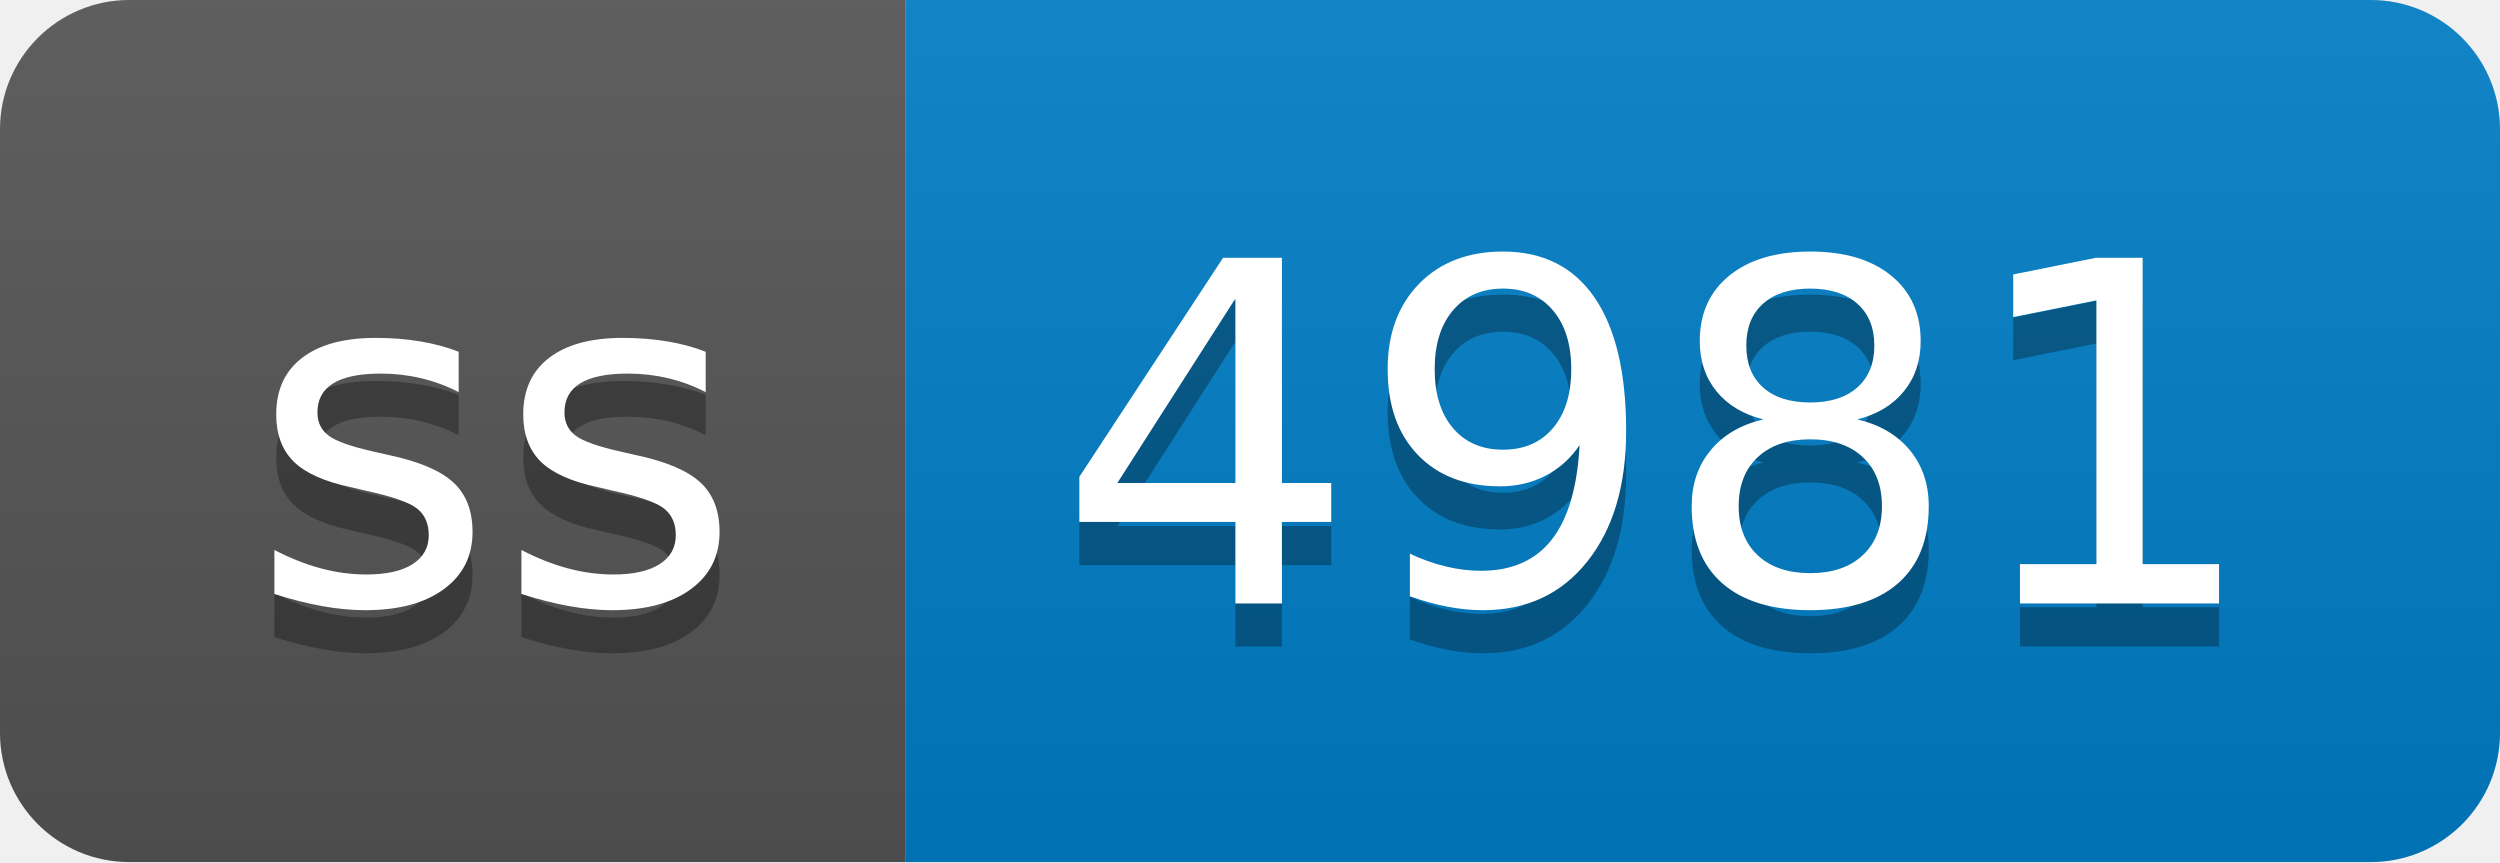
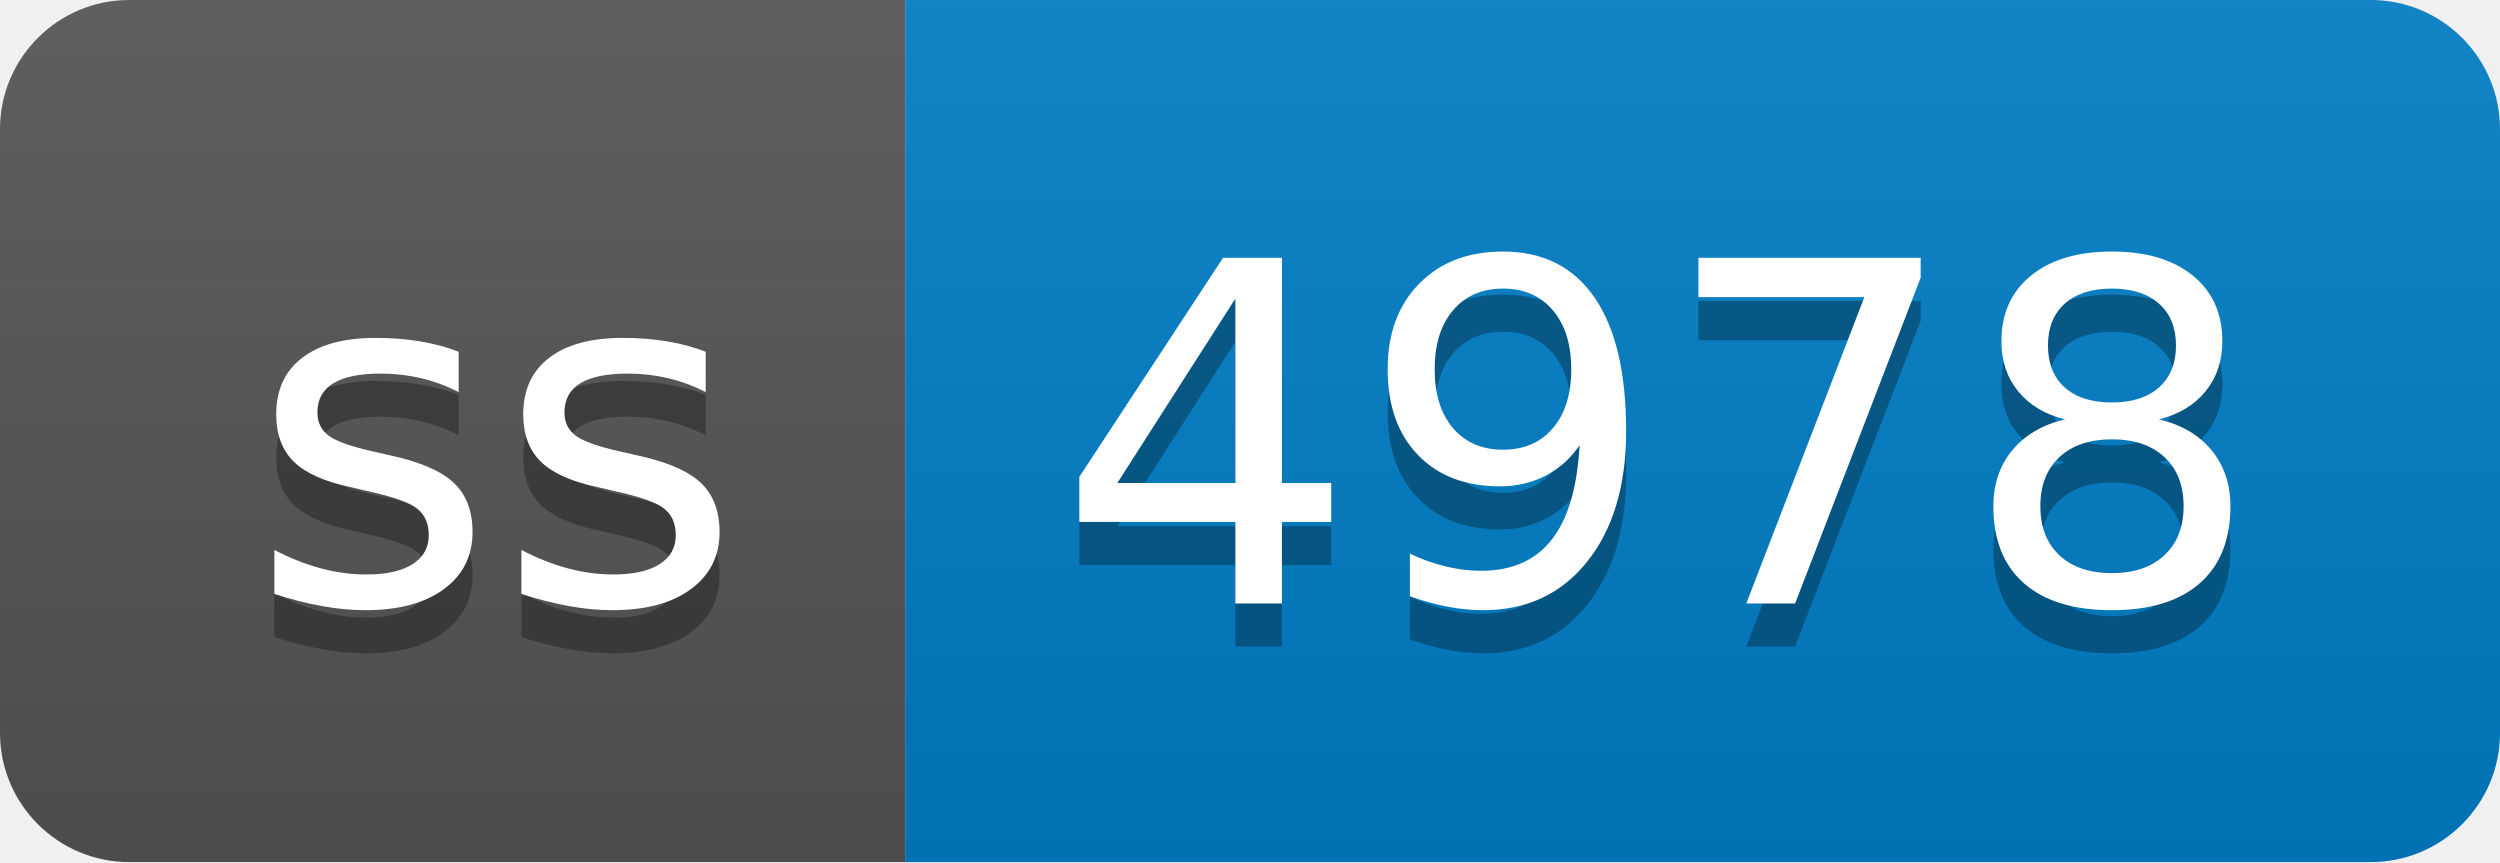
- <svg xmlns="http://www.w3.org/2000/svg" width="58" height="20" role="img" aria-label="ss: 4981">
+ <svg xmlns="http://www.w3.org/2000/svg" width="58" height="20" role="img" aria-label="ss: 4978">
  <linearGradient id="s" x2="0" y2="100%">
    <stop offset="0" stop-color="#bbb" stop-opacity=".1" />
    <stop offset="1" stop-opacity=".1" />
  </linearGradient>
  <clipPath id="r">
    <rect width="58" height="20" rx="3" fill="#fff" />
  </clipPath>
  <g clip-path="url(#r)">
    <rect width="21" height="20" fill="#555" />
    <rect x="21" width="37" height="20" fill="#007ec6" />
    <rect width="58" height="20" fill="url(#s)" />
  </g>
  <g fill="#fff" text-anchor="middle" font-family="Verdana,Geneva,DejaVu Sans,sans-serif" text-rendering="geometricPrecision" font-size="110">
    <text aria-hidden="true" x="115" y="150" fill="#010101" fill-opacity=".3" transform="scale(.1)" textLength="110">ss</text>
    <text x="115" y="140" transform="scale(.1)" fill="#fff" textLength="110">ss</text>
-     <text aria-hidden="true" x="385" y="150" fill="#010101" fill-opacity=".3" transform="scale(.1)" textLength="270">4981</text>
-     <text x="385" y="140" transform="scale(.1)" fill="#fff" textLength="270">4981</text>
+     <text aria-hidden="true" x="385" y="150" fill="#010101" fill-opacity=".3" transform="scale(.1)" textLength="270">4978</text>
+     <text x="385" y="140" transform="scale(.1)" fill="#fff" textLength="270">4978</text>
  </g>
</svg>
